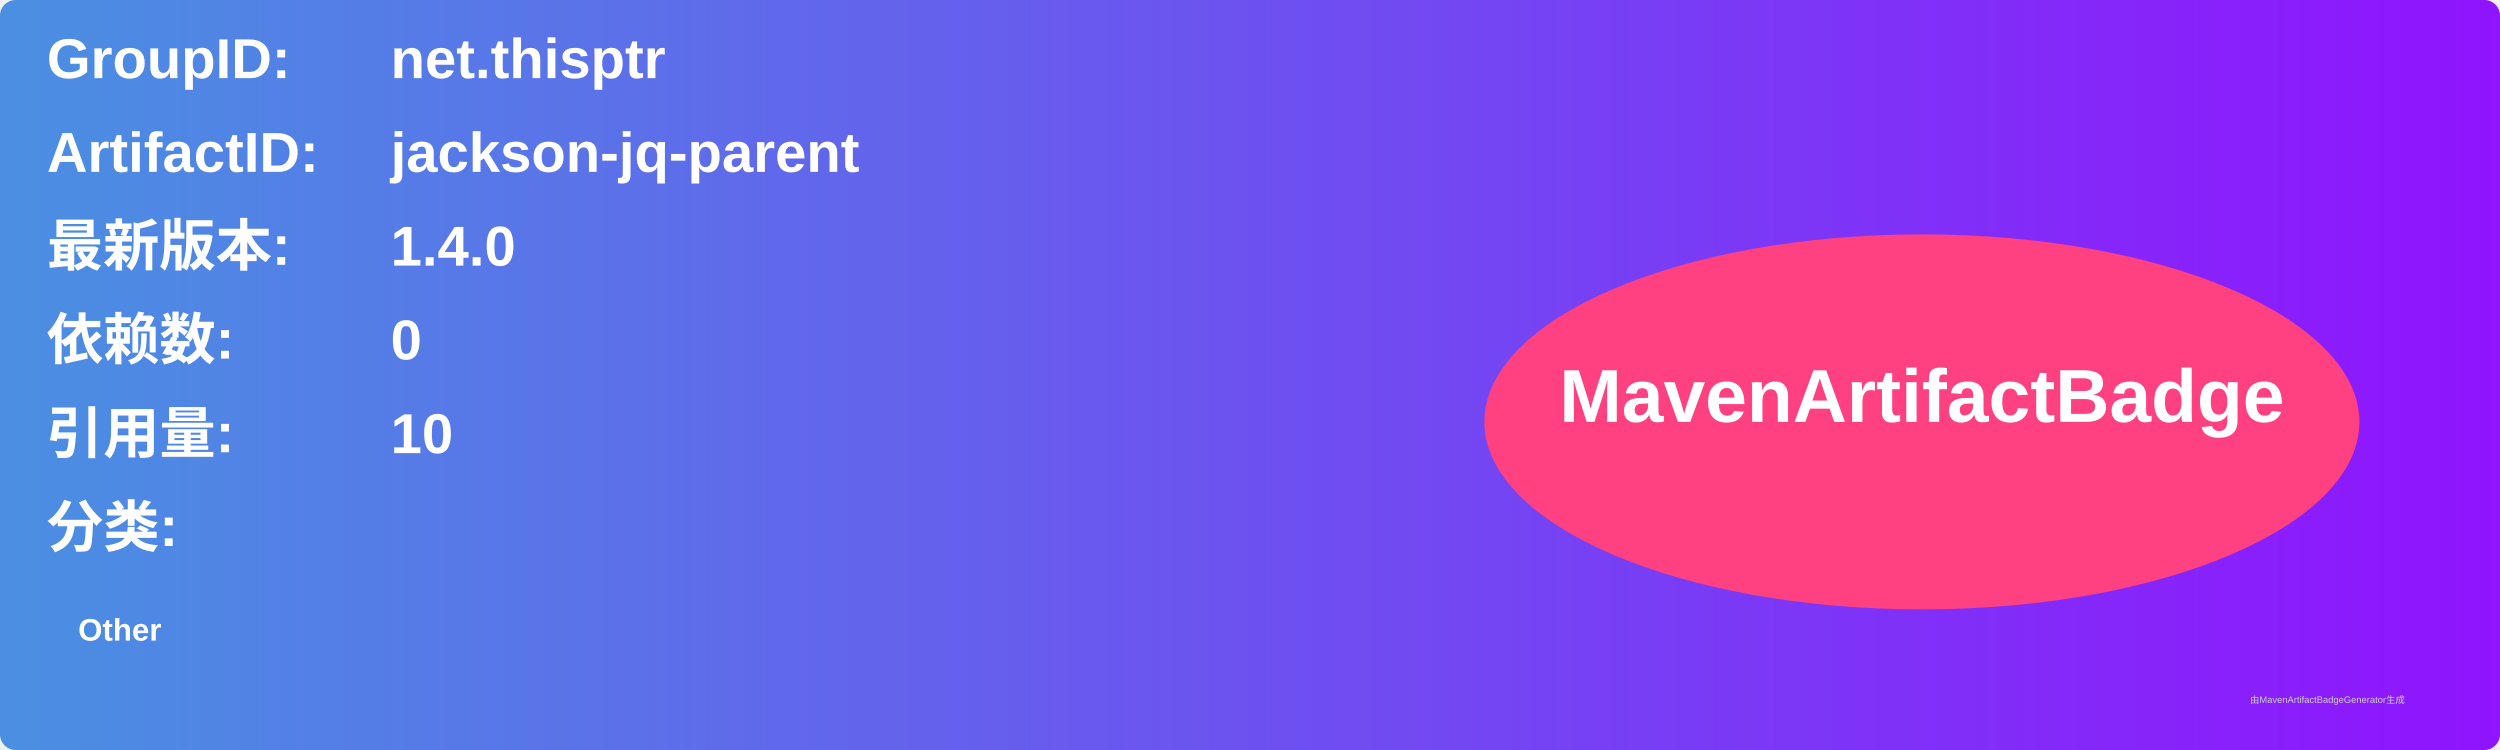
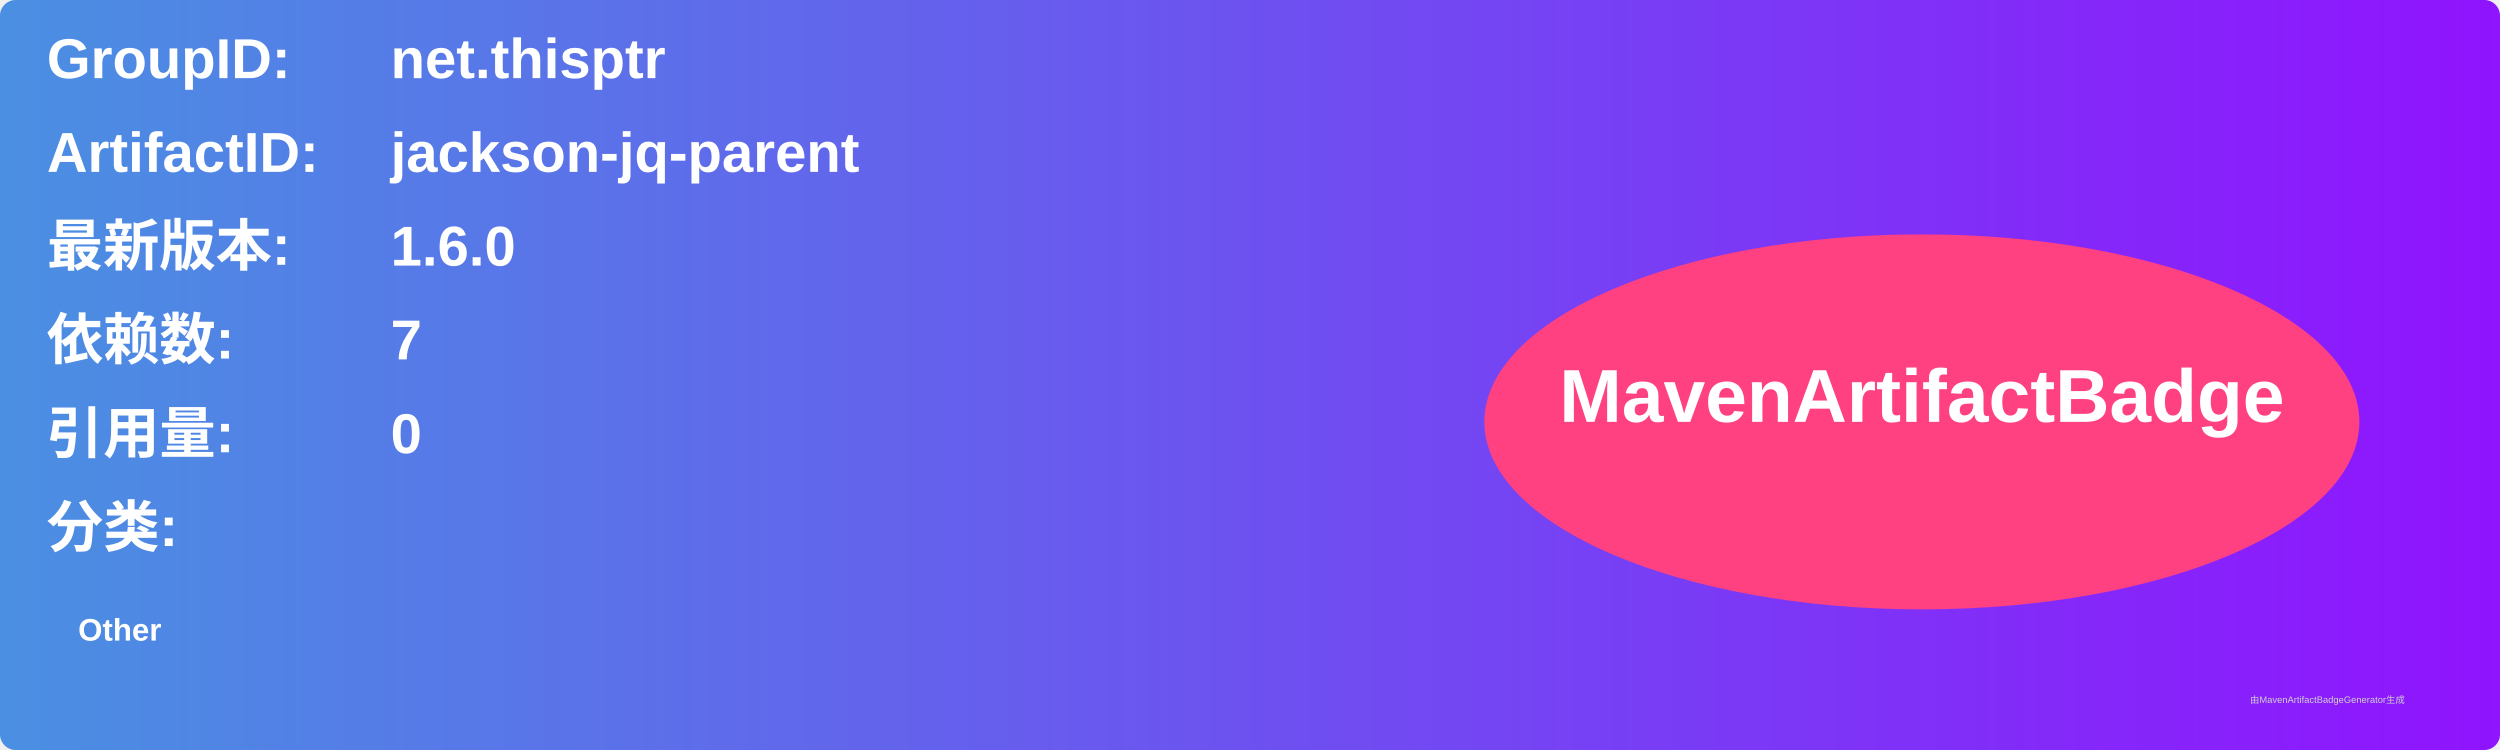
<svg xmlns="http://www.w3.org/2000/svg" width="800" height="240" viewBox="0 0 800 240">
  <linearGradient id="grad" x1="0%" y1="0%" x2="100%" y2="0%">
    <stop offset="0%" stop-color="#4a90e2" />
    <stop offset="100%" stop-color="#9013fe" />
  </linearGradient>
  <rect width="100%" height="100%" rx="5" ry="5" fill="url(#grad)" />
  <g transform="translate(15, 15)">
    <text x="0" y="10" font-family="Arial" font-size="18" fill="white" font-weight="bold" width="260">GroupID:</text>
    <text x="110" y="10" font-family="Arial" font-size="18" fill="white" font-weight="bold" width="460">net.thisptr</text>
    <text x="0" y="40" font-family="Arial" font-size="18" fill="white" font-weight="bold" width="260">ArtifactID:</text>
    <text x="110" y="40" font-family="Arial" font-size="18" fill="white" font-weight="bold" width="460">jackson-jq-parent</text>
    <text x="0" y="70" font-family="Arial" font-size="18" fill="white" font-weight="bold">最新版本:</text>
    <text x="110" y="70" font-family="Arial" font-size="18" fill="white" font-weight="bold">
-       <tspan font-weight="bold">1.4.0</tspan>
+       <tspan font-weight="bold">1.6.0</tspan>
    </text>
    <text x="0" y="100" font-family="Arial" font-size="18" fill="white" font-weight="bold">依赖数: </text>
    <text x="110" y="100" font-family="Arial" font-size="18" fill="white">
-       <tspan font-weight="bold">0</tspan>
+       <tspan font-weight="bold">7</tspan>
    </text>
    <text x="0" y="130" font-family="Arial" font-size="18" fill="white" font-weight="bold">引用量: </text>
    <text x="110" y="130" font-family="Arial" font-size="18" fill="white">
-       <tspan font-weight="bold">10</tspan>
+       <tspan font-weight="bold">0</tspan>
    </text>
    <text x="0" y="160" font-family="Arial" font-size="18" fill="white" font-weight="bold">分类:</text>
    <text x="10" y="190" font-family="Arial" font-size="10" fill="white">
      <tspan font-weight="bold">Other</tspan>
    </text>
    <ellipse cx="600" cy="120" rx="140" ry="60" fill="#ff4081" />
    <text x="600" y="120" text-anchor="middle" font-family="Arial" font-size="24" fill="white" font-weight="bold">MavenArtifactBadge</text>
  </g>
  <text x="720" y="225" font-family="Arial" font-size="3" fill="#d0d0d0">由MavenArtifactBadgeGenerator生成</text>
</svg>
